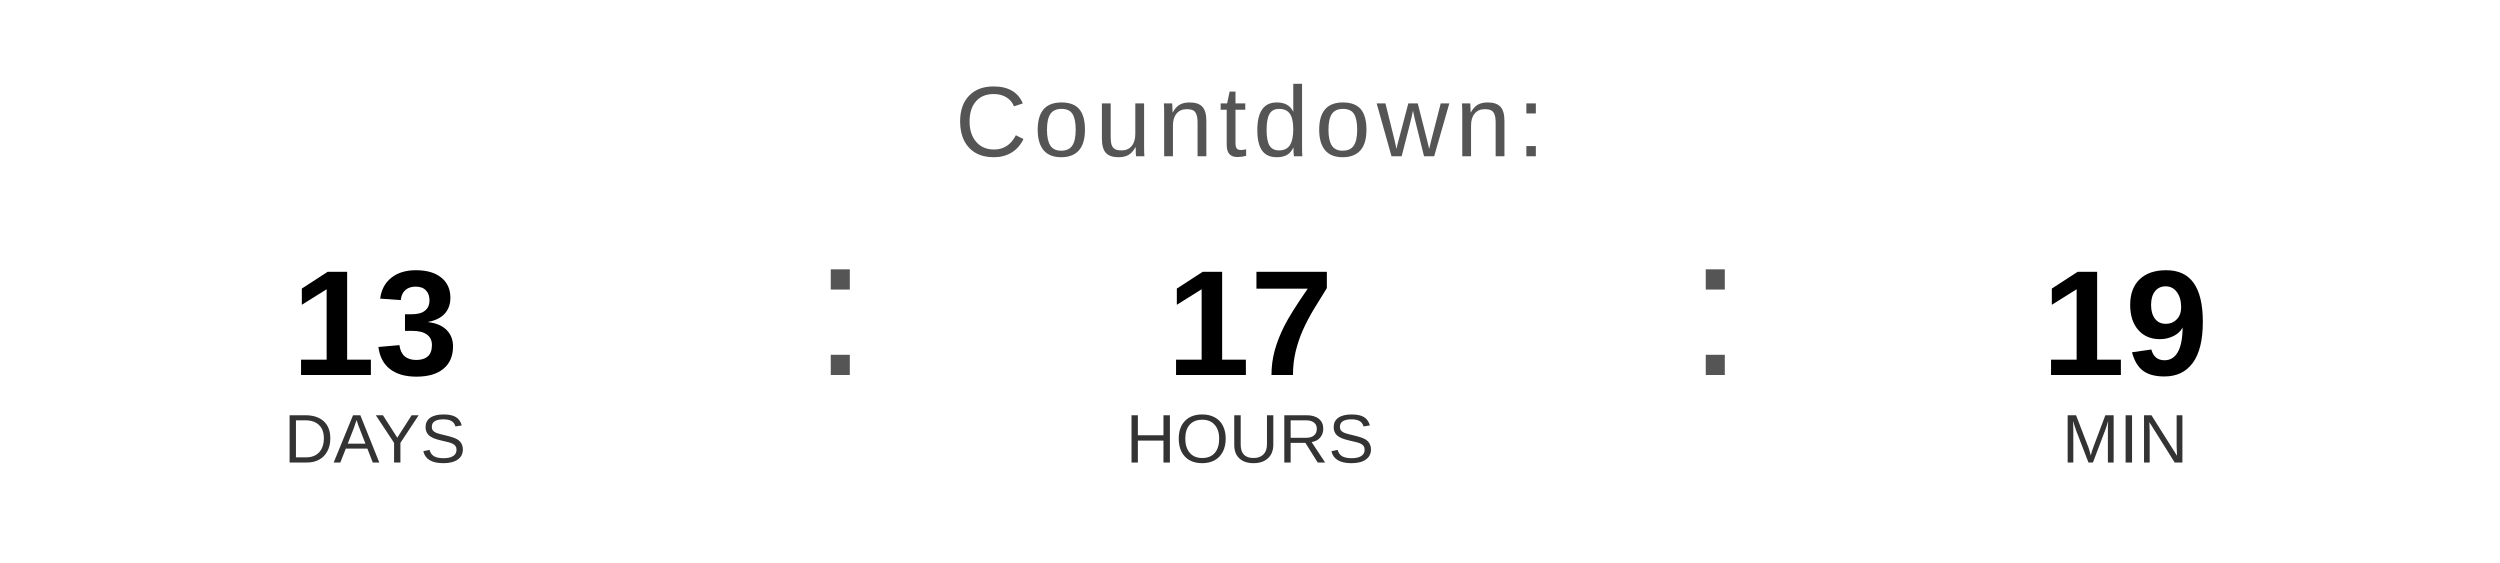
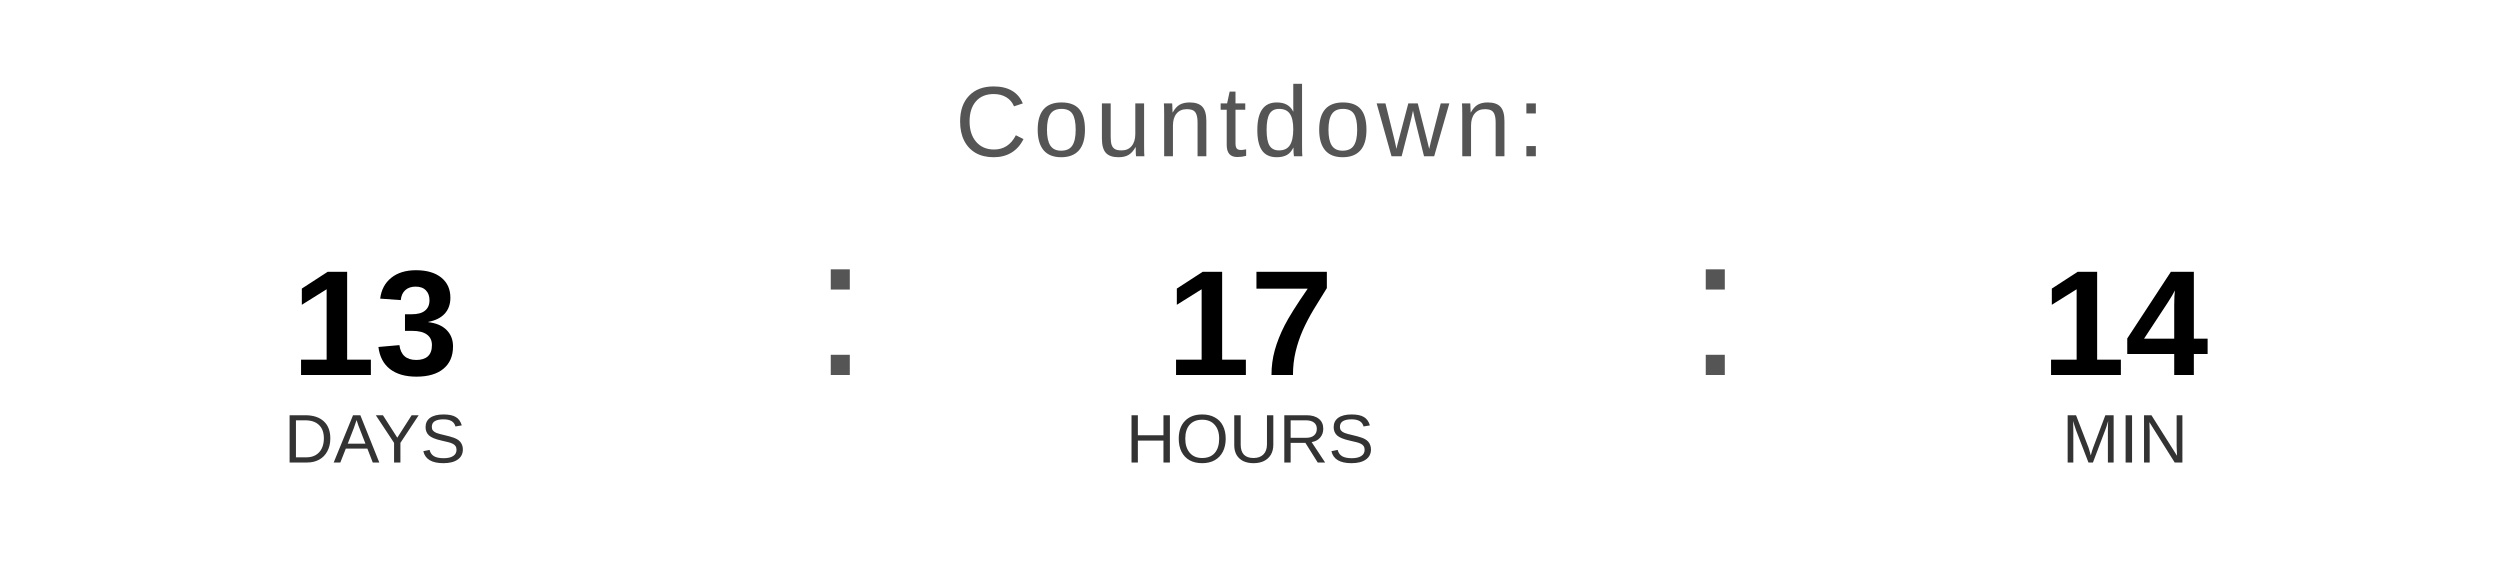
<svg xmlns="http://www.w3.org/2000/svg" width="400" height="90" viewBox="0 0 400 90">
  <text x="200" y="25" font-family="Arial, Helvetica, sans-serif" font-size="16" fill="#555555" text-anchor="middle" letter-spacing="1">
    Countdown:
  </text>
  <text x="60" y="60" font-family="Arial, Helvetica, sans-serif" font-size="24" font-weight="bold" fill="#000000" text-anchor="middle">13</text>
  <text x="60" y="74" font-family="Arial, Helvetica, sans-serif" font-size="11" fill="#333333" text-anchor="middle">DAYS</text>
  <text x="130" y="60" font-family="Arial, sans-serif" font-size="32" fill="#555555">:</text>
  <text x="200" y="60" font-family="Arial, Helvetica, sans-serif" font-size="24" font-weight="bold" fill="#000000" text-anchor="middle">17</text>
  <text x="200" y="74" font-family="Arial, Helvetica, sans-serif" font-size="11" fill="#333333" text-anchor="middle">HOURS</text>
  <text x="270" y="60" font-family="Arial, sans-serif" font-size="32" fill="#555555">:</text>
-   <text x="340" y="60" font-family="Arial, Helvetica, sans-serif" font-size="24" font-weight="bold" fill="#000000" text-anchor="middle">19</text>
+   <text x="340" y="60" font-family="Arial, Helvetica, sans-serif" font-size="24" font-weight="bold" fill="#000000" text-anchor="middle">14</text>
  <text x="340" y="74" font-family="Arial, Helvetica, sans-serif" font-size="11" fill="#333333" text-anchor="middle">MIN</text>
</svg>
